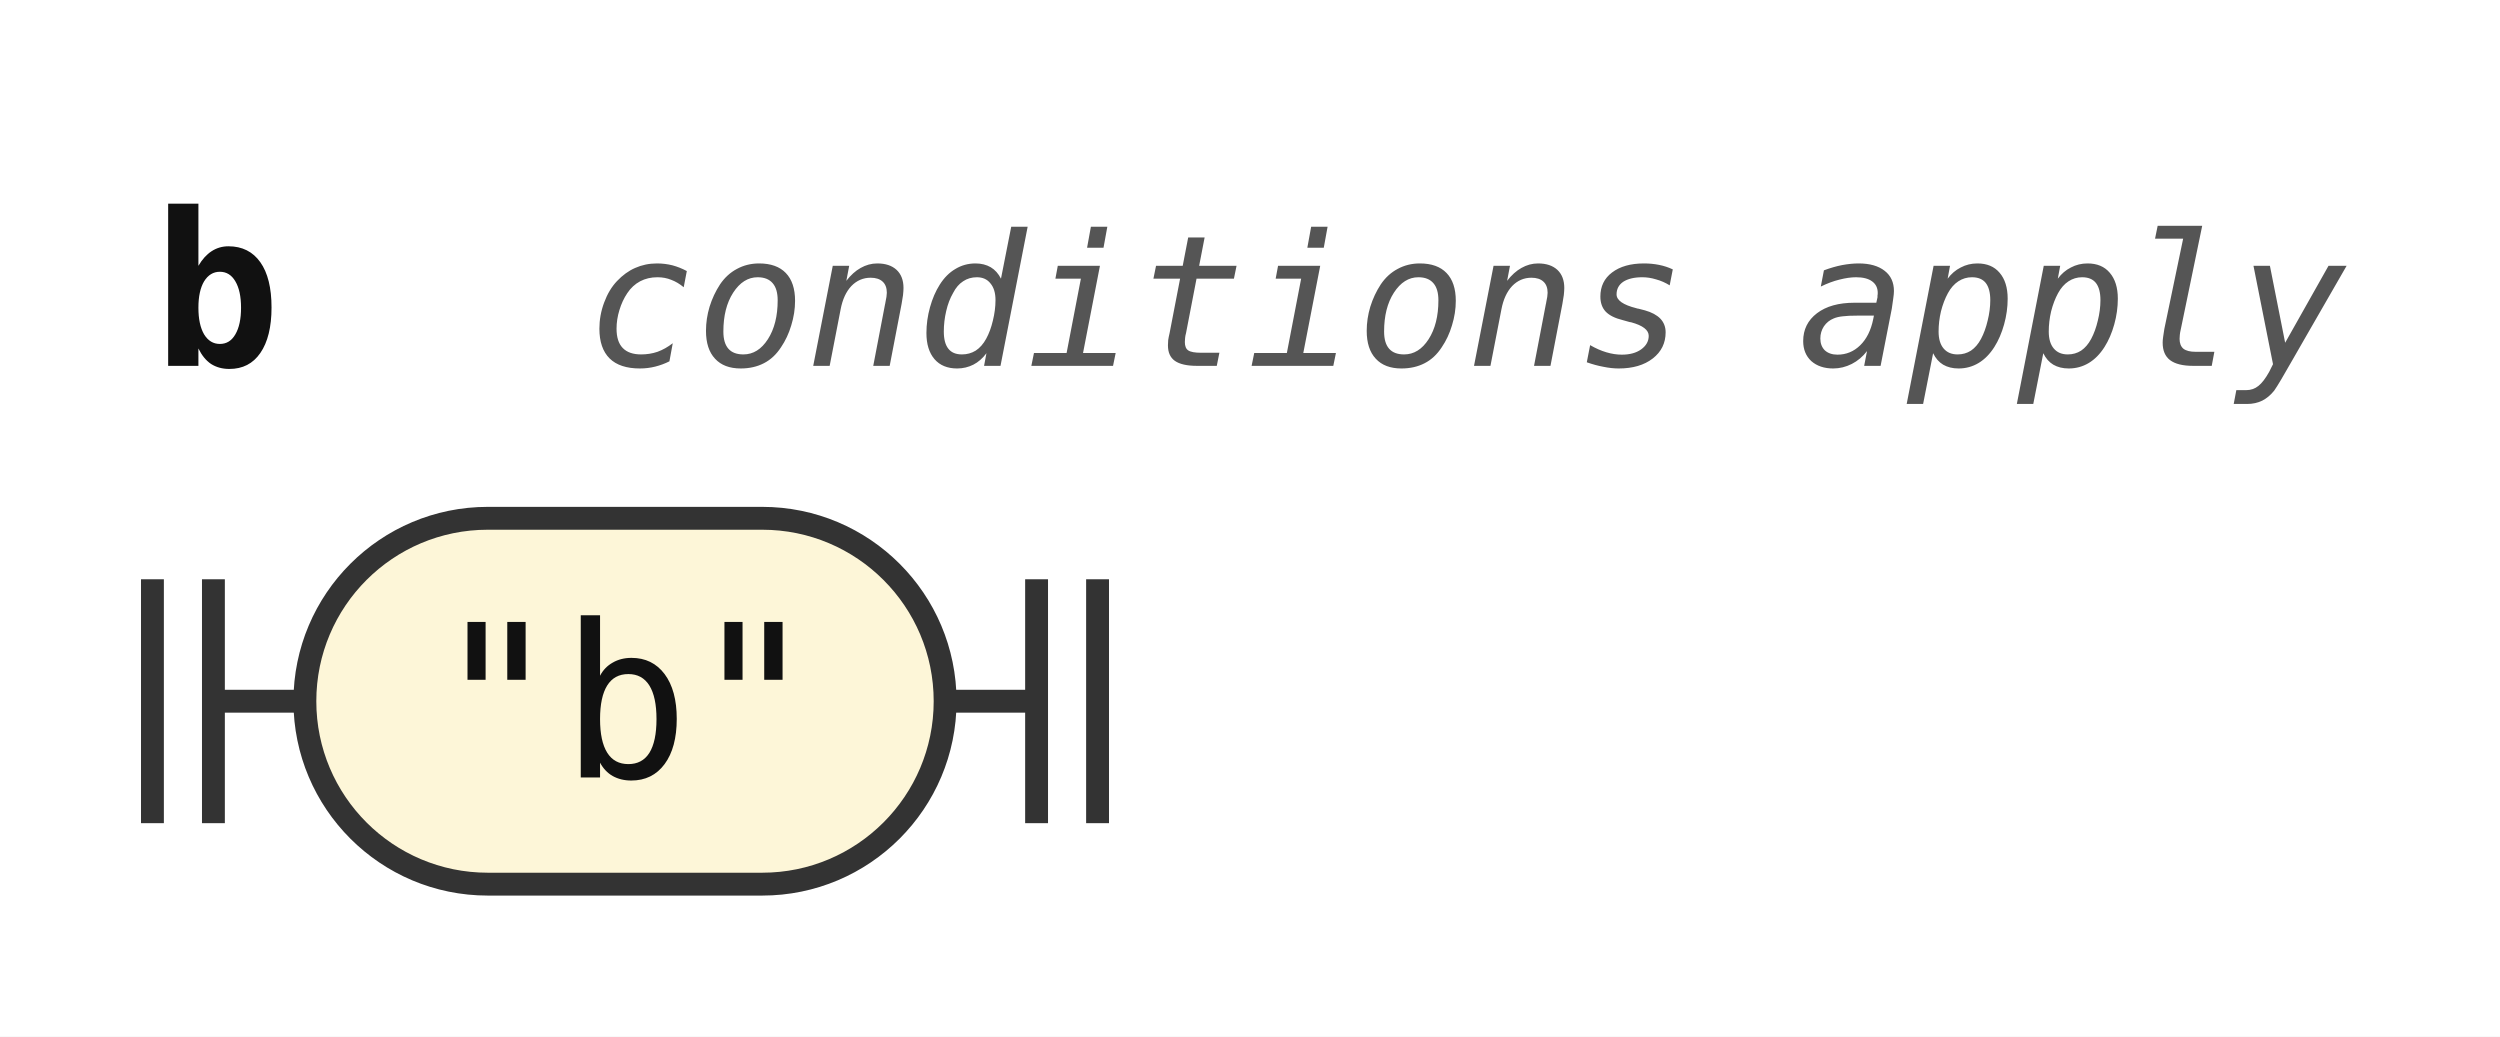
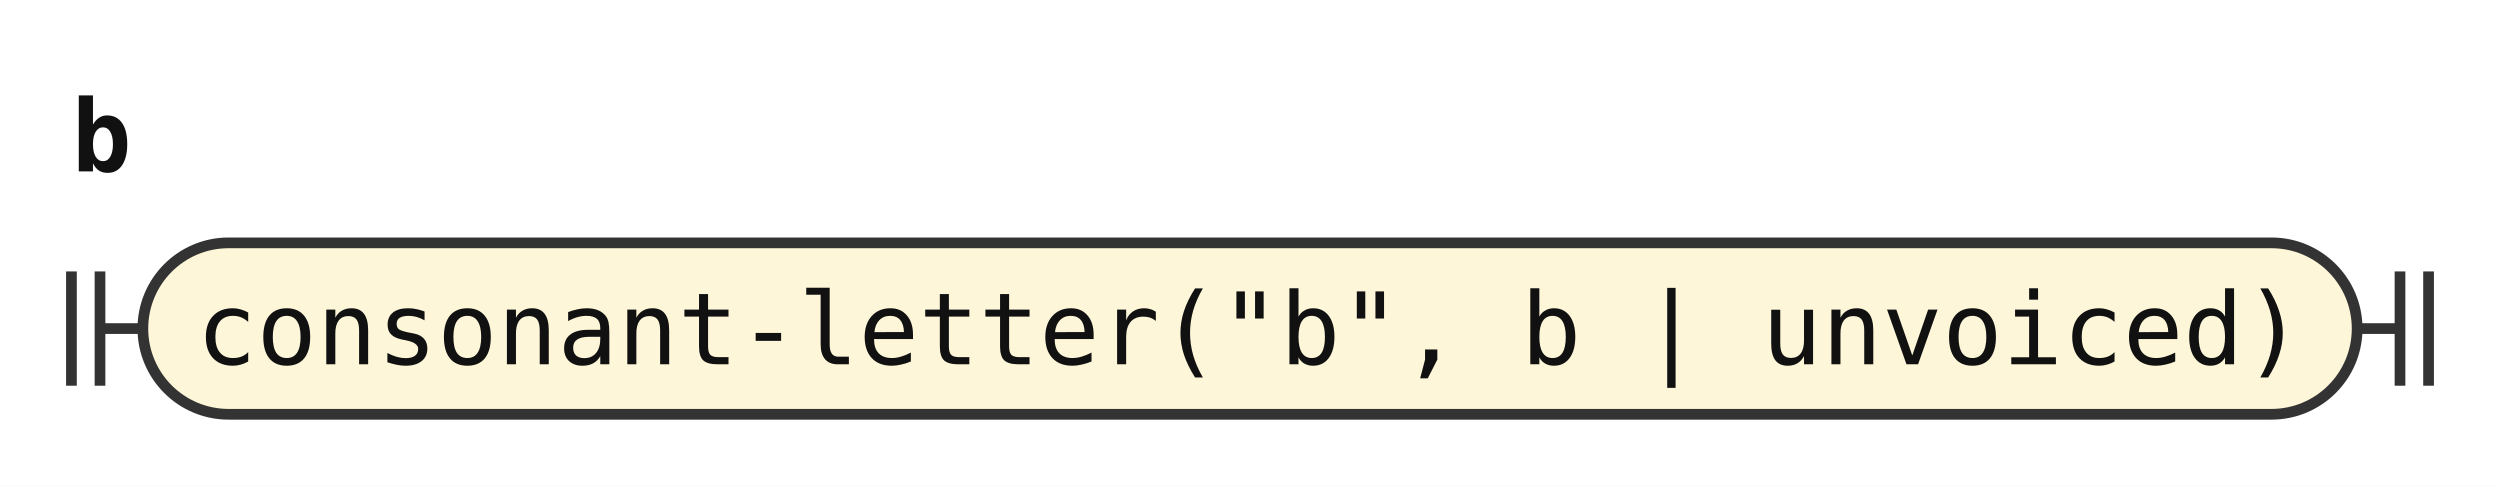
- <svg xmlns="http://www.w3.org/2000/svg" width="164" height="68" viewBox="0 0 164 68" role="img" aria-label="Railroad diagram of the rule b">
+ <svg xmlns="http://www.w3.org/2000/svg" width="350" height="68" viewBox="0 0 350 68" role="img" aria-label="Railroad diagram of the rule b">
  <style>path{fill:none;stroke:#333;stroke-width:1.5}.rule rect{fill:#e8eefc;stroke:#333;stroke-width:1.5}.terminal rect{fill:#fdf6d8;stroke:#333;stroke-width:1.5}text{font-family:ui-monospace,SFMono-Regular,Menlo,Consolas,"DejaVu Sans Mono","Liberation Mono",monospace;font-size:14px;fill:#111;text-anchor:middle}text.label{font-size:12px;font-style:italic;fill:#555;text-anchor:start}text.title{font-weight:bold;text-anchor:start}</style>
  <rect width="100%" height="100%" fill="#fff" />
  <text class="title" x="10" y="24" textLength="8.4" lengthAdjust="spacingAndGlyphs">b</text>
-   <text class="label" x="38.4" y="24" textLength="115.2" lengthAdjust="spacingAndGlyphs">conditions apply</text>
  <path d="M10 38v16m4 -16v16M14 46h6" />
  <g class="terminal">
-     <rect x="20" y="34" width="42" height="24" rx="12" />
-     <text x="41" y="51" textLength="25.2" lengthAdjust="spacingAndGlyphs">"b"</text>
+     <rect x="20" y="34" width="310" height="24" rx="12" />
+     <text x="175" y="51" textLength="294" lengthAdjust="spacingAndGlyphs">consonant-letter("b", b | unvoiced)</text>
  </g>
-   <path d="M62 46h6m0 -8v16m4 -16v16" />
+   <path d="M330 46h6m0 -8v16m4 -16v16" />
</svg>
